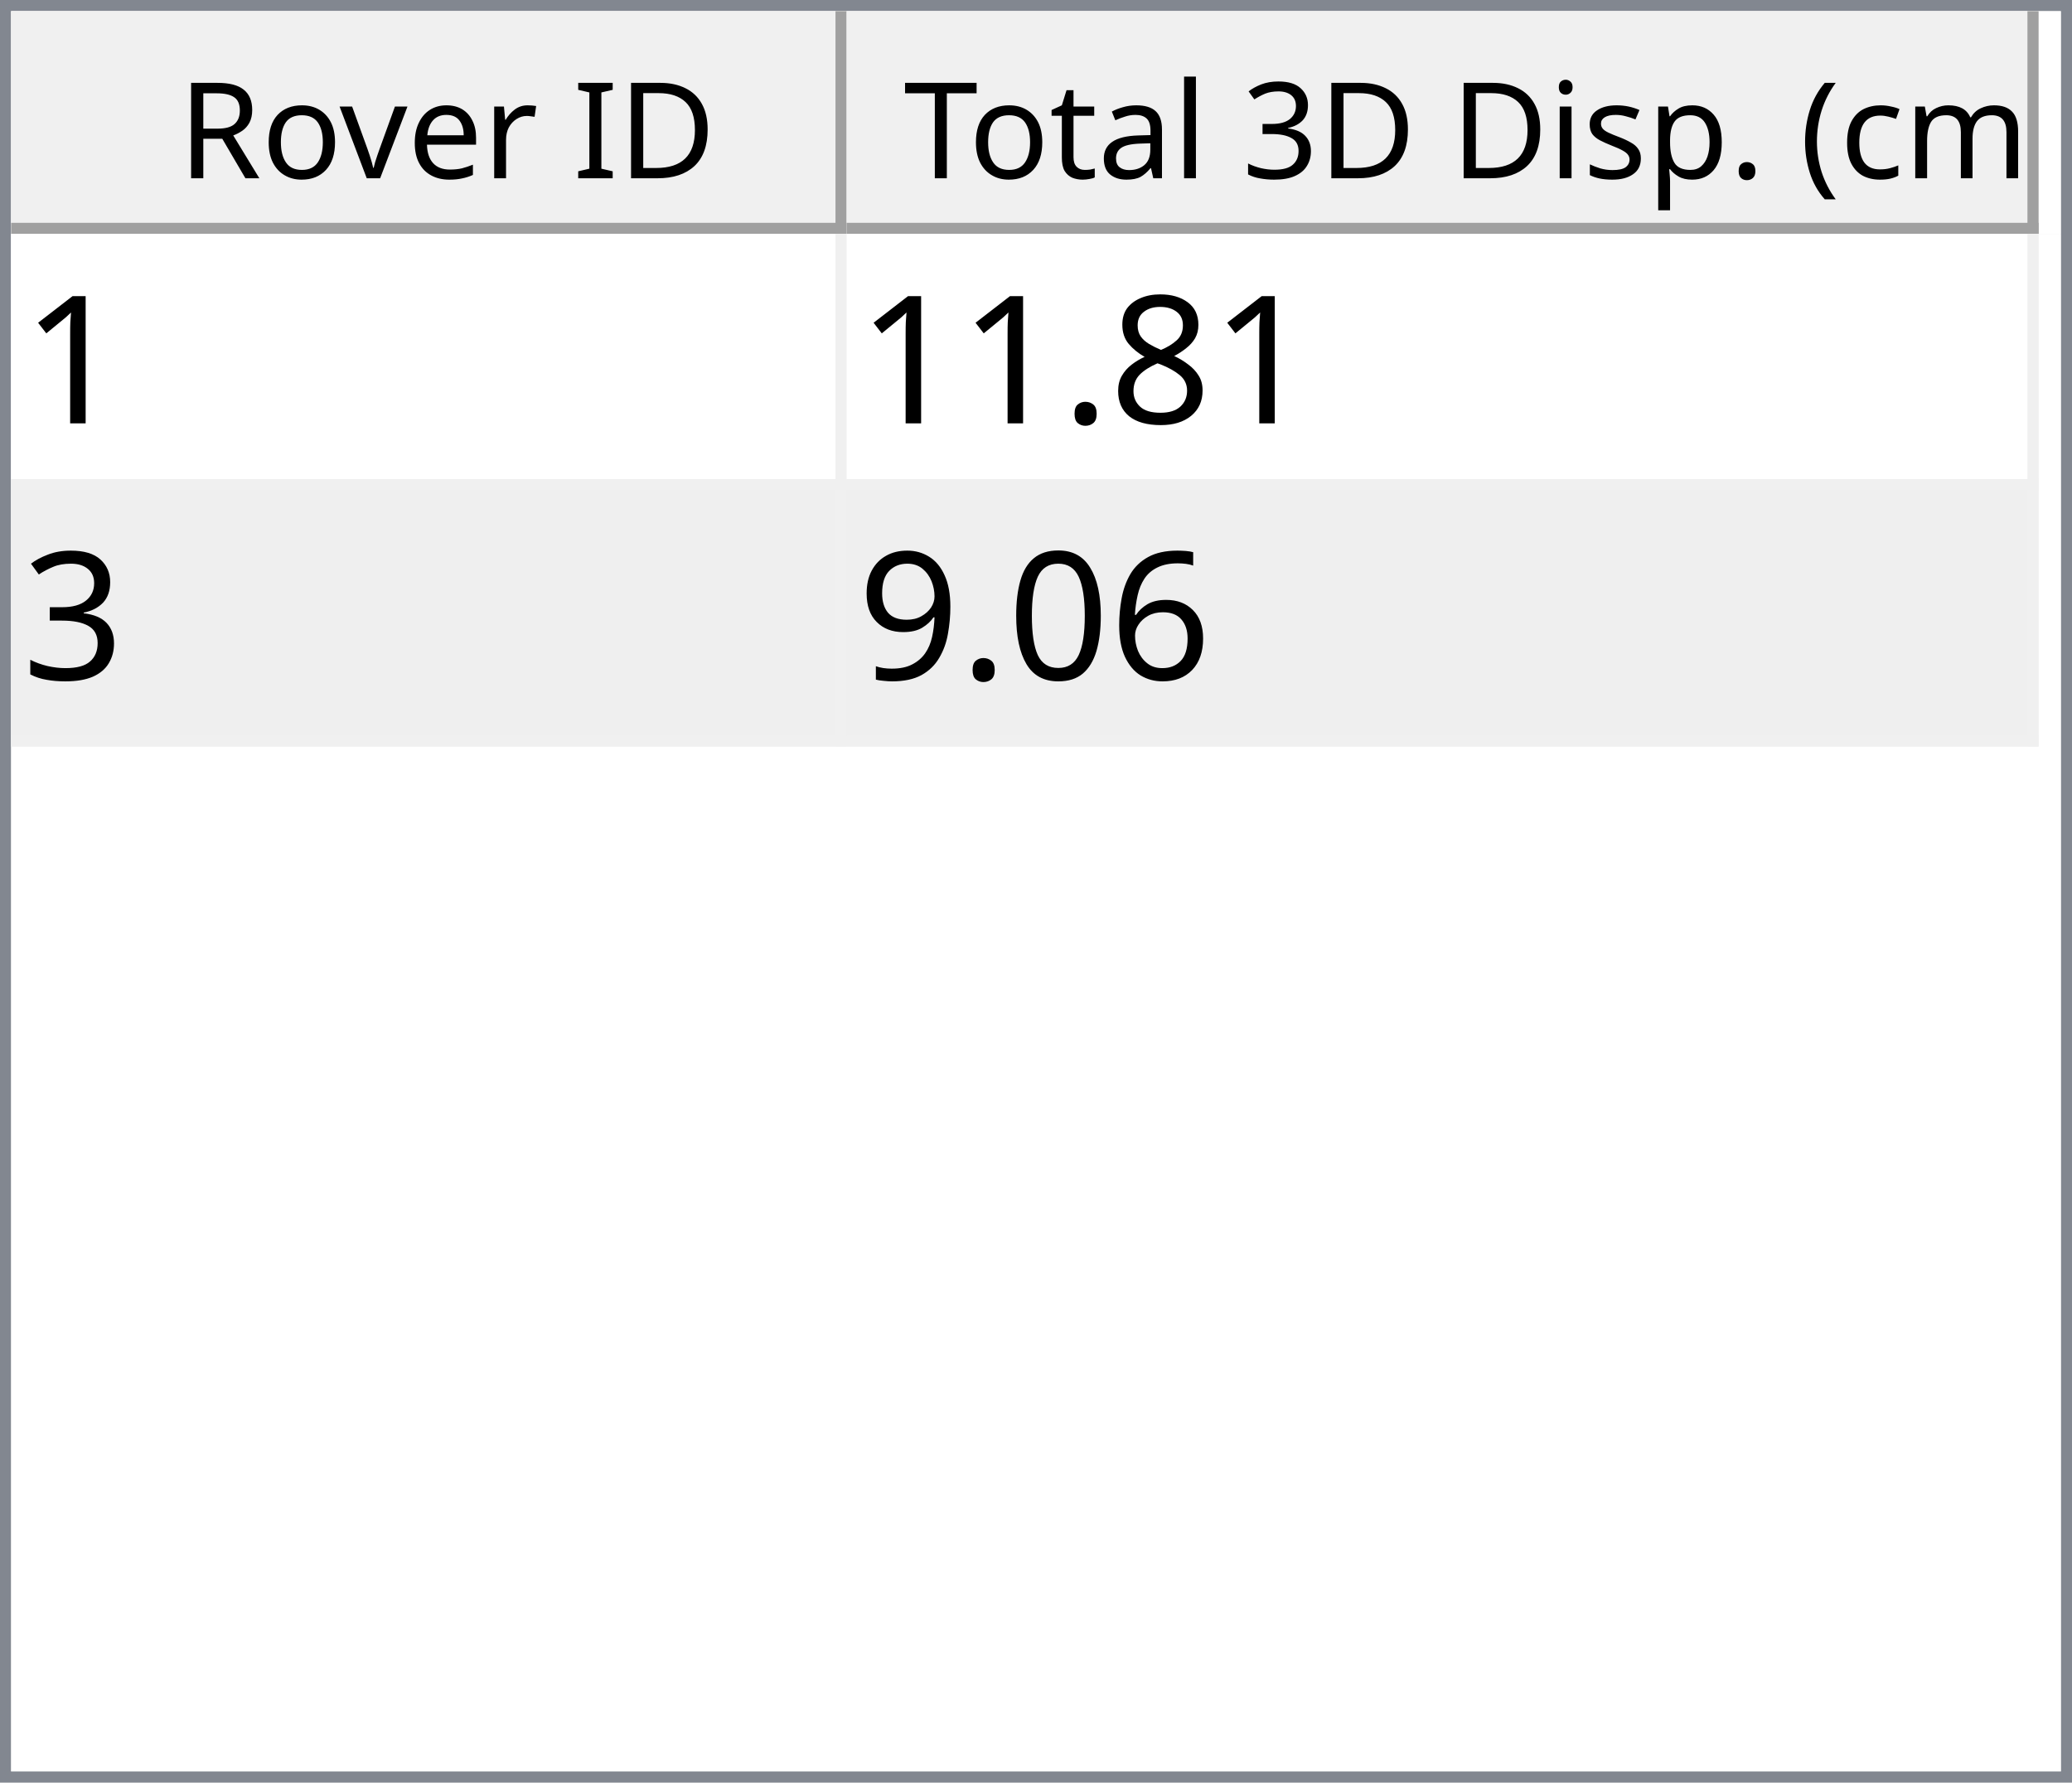
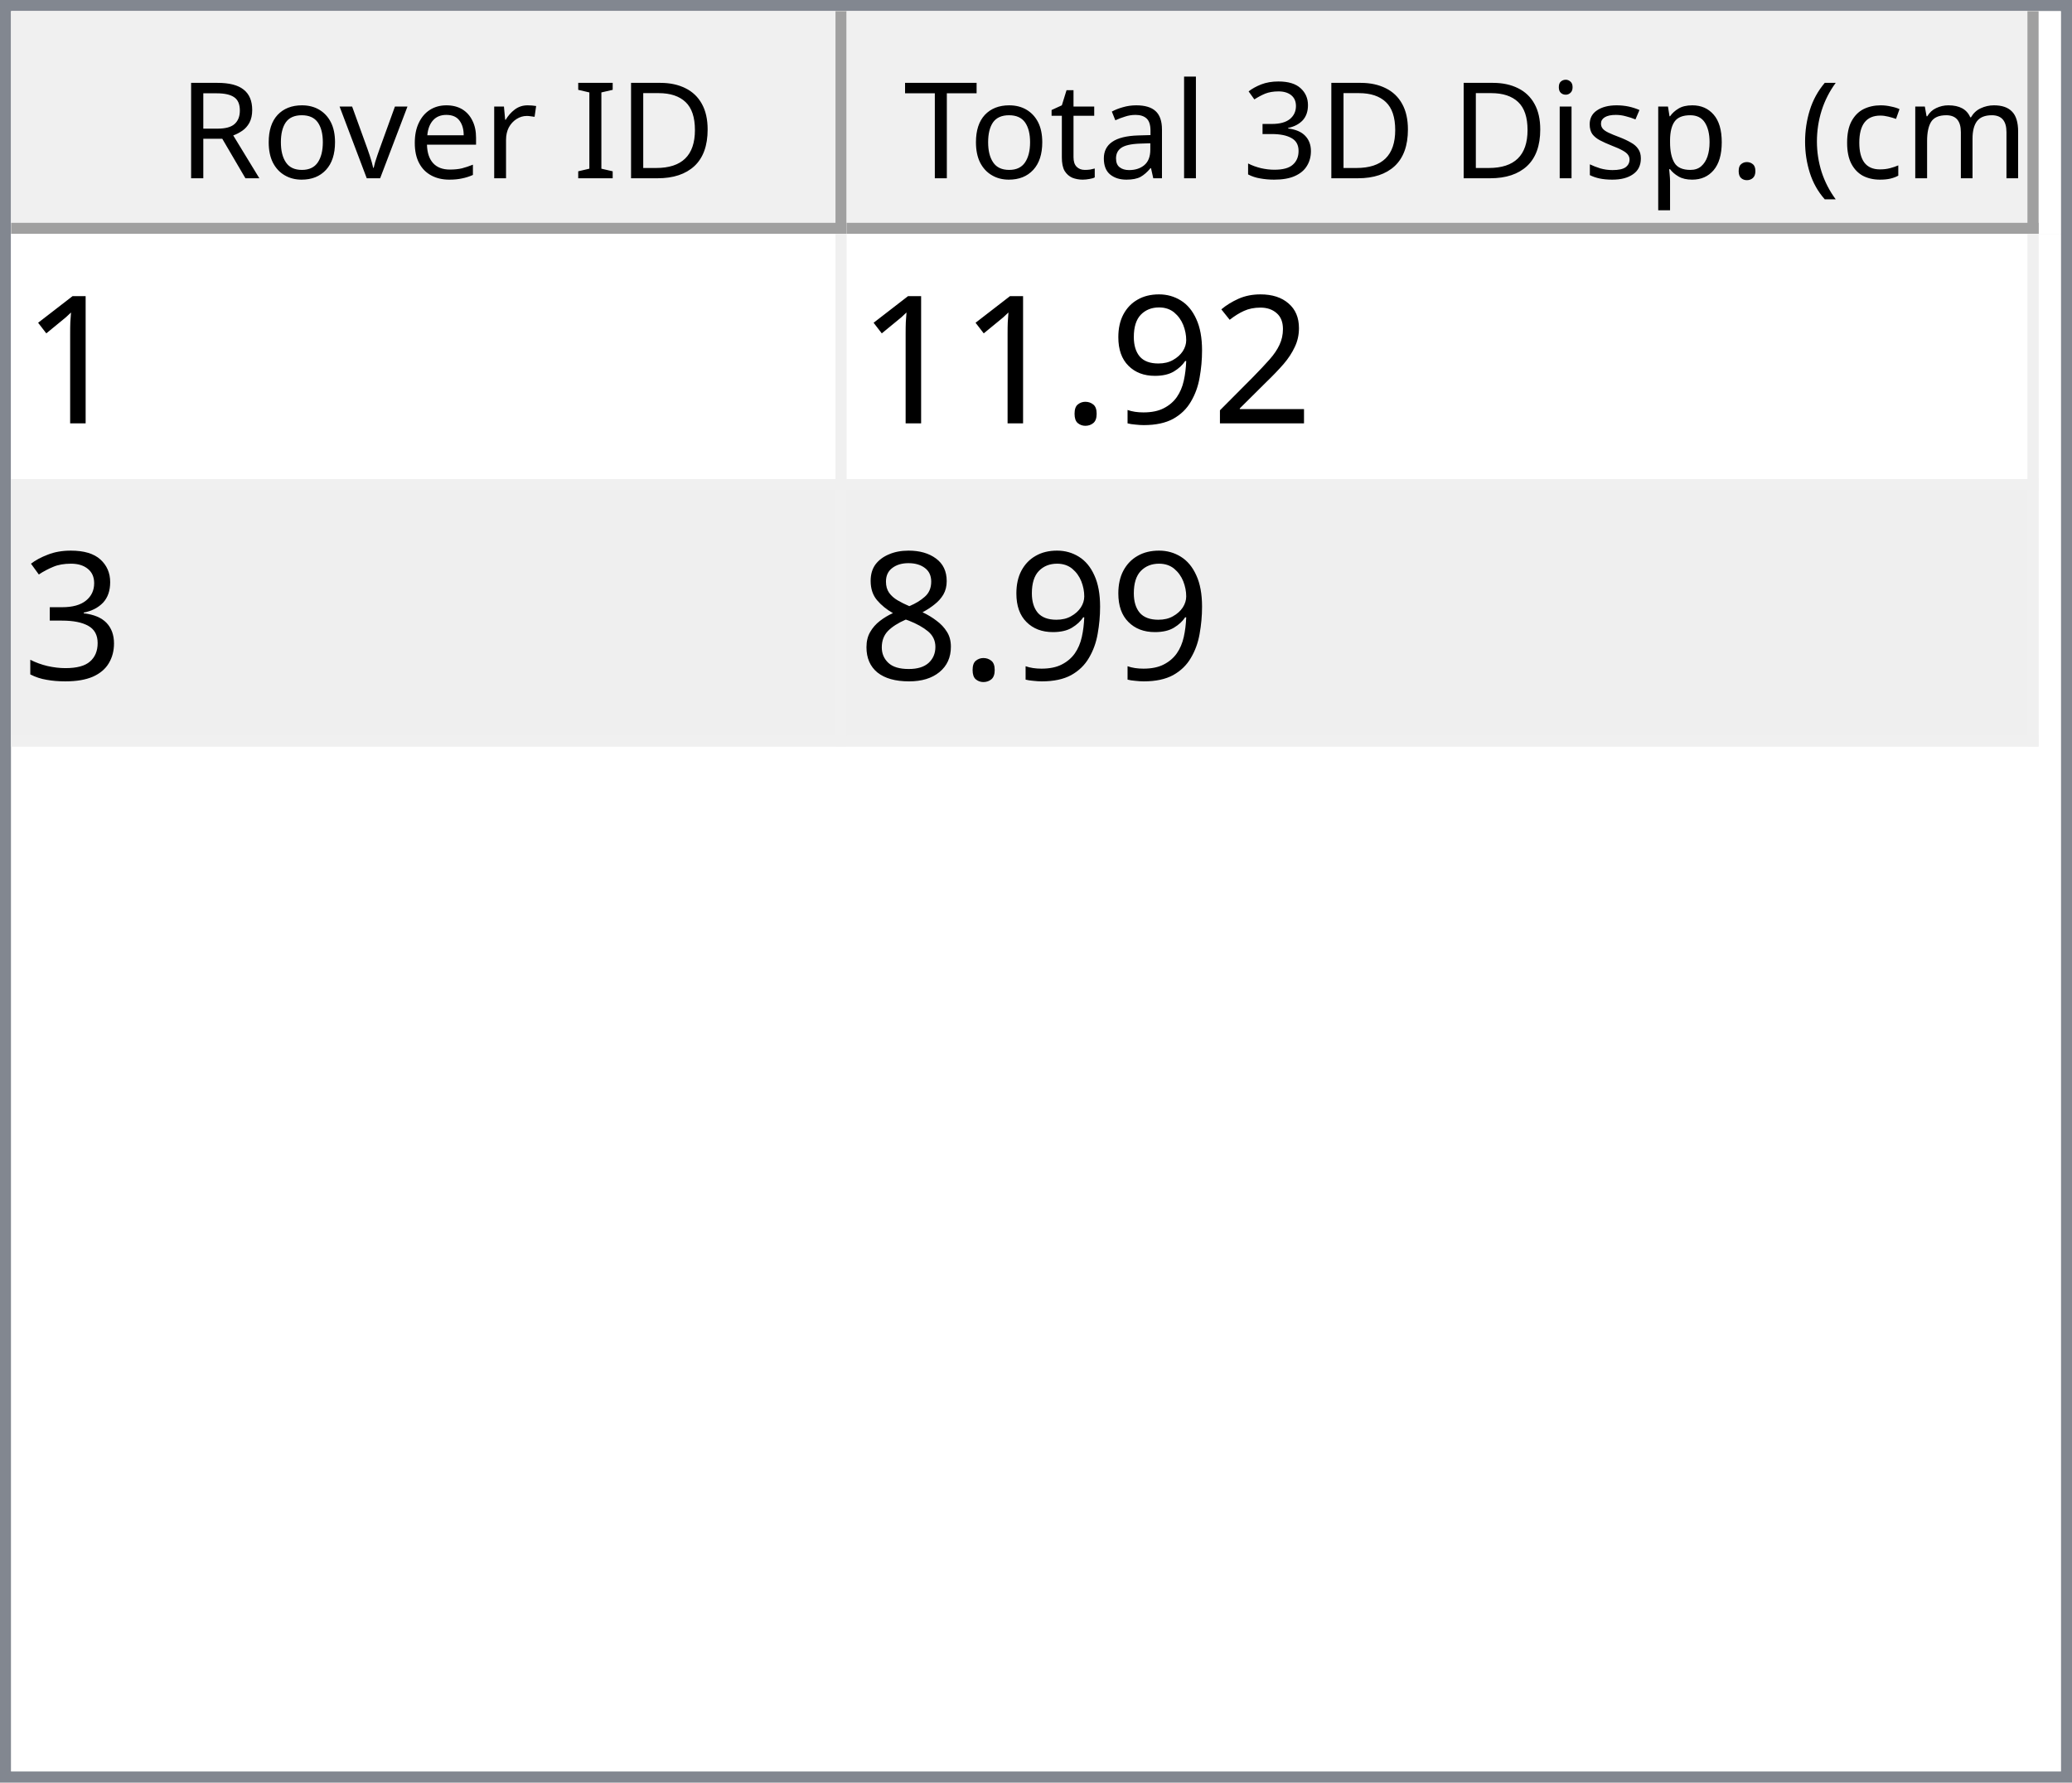
<svg xmlns="http://www.w3.org/2000/svg" style="fill-opacity:1; color-rendering:auto; color-interpolation:auto; text-rendering:auto; stroke:black; stroke-linecap:square; stroke-miterlimit:10; shape-rendering:auto; stroke-opacity:1; fill:black; stroke-dasharray:none; font-weight:normal; stroke-width:1; font-family:'Dialog'; font-style:normal; stroke-linejoin:miter; font-size:12px; stroke-dashoffset:0; image-rendering:auto;" width="186" height="160">
  <defs id="genericDefs" />
  <g>
    <defs id="defs1">
      <clipPath clipPathUnits="userSpaceOnUse" id="clipPath1">
        <path d="M0 0 L186 0 L186 160 L0 160 L0 0 Z" />
      </clipPath>
      <clipPath clipPathUnits="userSpaceOnUse" id="clipPath2">
        <path d="M0 0 L0 160 L186 160 L186 0 Z" />
      </clipPath>
      <clipPath clipPathUnits="userSpaceOnUse" id="clipPath3">
        <path d="M0 0 L0 20 L184 20 L184 0 Z" />
      </clipPath>
      <clipPath clipPathUnits="userSpaceOnUse" id="clipPath4">
        <path d="M0 0 L0 20 L75 20 L75 0 Z" />
      </clipPath>
      <clipPath clipPathUnits="userSpaceOnUse" id="clipPath5">
        <path d="M1 1 L1 19 L74 19 L74 1 Z" />
      </clipPath>
      <clipPath clipPathUnits="userSpaceOnUse" id="clipPath6">
        <path d="M0 0 L0 18 L73 18 L73 0 Z" />
      </clipPath>
      <clipPath clipPathUnits="userSpaceOnUse" id="clipPath7">
        <path d="M-0.5 -0.5 L-0.5 19.5 L74.5 19.5 L74.5 -0.5 Z" />
      </clipPath>
      <clipPath clipPathUnits="userSpaceOnUse" id="clipPath8">
        <path d="M0 0 L0 20 L107 20 L107 0 Z" />
      </clipPath>
      <clipPath clipPathUnits="userSpaceOnUse" id="clipPath9">
        <path d="M1 1 L1 19 L106 19 L106 1 Z" />
      </clipPath>
      <clipPath clipPathUnits="userSpaceOnUse" id="clipPath10">
        <path d="M0 0 L0 18 L105 18 L105 0 Z" />
      </clipPath>
      <clipPath clipPathUnits="userSpaceOnUse" id="clipPath11">
        <path d="M-0.5 -0.5 L-0.5 19.5 L106.5 19.5 L106.5 -0.5 Z" />
      </clipPath>
      <clipPath clipPathUnits="userSpaceOnUse" id="clipPath12">
        <path d="M0 0 L0 138 L184 138 L184 0 Z" />
      </clipPath>
      <clipPath clipPathUnits="userSpaceOnUse" id="clipPath13">
        <path d="M0 0 L0 46 L182 46 L182 0 Z" />
      </clipPath>
      <clipPath clipPathUnits="userSpaceOnUse" id="clipPath14">
        <path d="M-0.5 -0.5 L-0.5 45.5 L181.5 45.5 L181.5 -0.5 Z" />
      </clipPath>
      <clipPath clipPathUnits="userSpaceOnUse" id="clipPath15">
        <path d="M0 0 L0 22 L74 22 L74 0 Z" />
      </clipPath>
      <clipPath clipPathUnits="userSpaceOnUse" id="clipPath16">
        <path d="M0 0 L0 22 L106 22 L106 0 Z" />
      </clipPath>
      <font horiz-adv-x="64.551" id="font1">
        <font-face ascent="107.91" descent="25.098" units-per-em="100" style="font-style:normal; font-family:Segoe UI; font-weight:normal;" />
        <missing-glyph horiz-adv-x="64.551" d="M8.109 0 L8.109 68.266 L56.453 68.266 L56.453 0 L8.109 0 ZM15.328 7.234 L49.219 7.234 L49.219 61.031 L15.328 61.031 L15.328 7.234 Z" />
        <glyph unicode="D" horiz-adv-x="70.117" d="M9.188 0 L9.188 70.016 L28.516 70.016 Q65.531 70.016 65.531 35.891 Q65.531 19.672 55.25 9.836 Q44.969 0 27.734 0 L9.188 0 ZM17.391 62.594 L17.391 7.422 L27.828 7.422 Q41.609 7.422 49.273 14.797 Q56.938 22.172 56.938 35.688 Q56.938 62.594 28.328 62.594 L17.391 62.594 Z" />
        <glyph unicode="I" horiz-adv-x="26.611" d="M17.391 0 L9.188 0 L9.188 70.016 L17.391 70.016 L17.391 0 Z" />
        <glyph unicode=" " horiz-adv-x="27.393" d="" />
        <glyph unicode="r" horiz-adv-x="34.766" d="M34.188 41.891 Q32.078 43.5 28.125 43.5 Q23 43.5 19.555 38.672 Q16.109 33.844 16.109 25.484 L16.109 0 L8.109 0 L8.109 50 L16.109 50 L16.109 39.703 L16.312 39.703 Q18.016 44.969 21.531 47.922 Q25.047 50.875 29.391 50.875 Q32.516 50.875 34.188 50.203 L34.188 41.891 Z" />
        <glyph unicode="e" horiz-adv-x="52.295" d="M48.297 23 L12.984 23 Q13.188 14.656 17.484 10.109 Q21.781 5.562 29.297 5.562 Q37.75 5.562 44.828 11.141 L44.828 3.609 Q38.234 -1.172 27.391 -1.172 Q16.797 -1.172 10.742 5.641 Q4.688 12.453 4.688 24.812 Q4.688 36.469 11.305 43.82 Q17.922 51.172 27.734 51.172 Q37.547 51.172 42.922 44.828 Q48.297 38.484 48.297 27.203 L48.297 23 ZM40.094 29.781 Q40.047 36.719 36.75 40.578 Q33.453 44.438 27.594 44.438 Q21.922 44.438 17.969 40.383 Q14.016 36.328 13.094 29.781 L40.094 29.781 Z" />
        <glyph unicode="v" horiz-adv-x="47.9" d="M47.406 50 L27.484 0 L19.625 0 L0.688 50 L9.469 50 L22.172 13.672 Q23.578 9.672 23.922 6.688 L24.125 6.688 Q24.609 10.453 25.688 13.484 L38.969 50 L47.406 50 Z" />
        <glyph unicode="o" horiz-adv-x="58.594" d="M29 -1.172 Q17.922 -1.172 11.305 5.836 Q4.688 12.844 4.688 24.422 Q4.688 37.016 11.57 44.094 Q18.453 51.172 30.172 51.172 Q41.359 51.172 47.633 44.289 Q53.906 37.406 53.906 25.203 Q53.906 13.234 47.141 6.031 Q40.375 -1.172 29 -1.172 ZM29.594 44.438 Q21.875 44.438 17.383 39.188 Q12.891 33.938 12.891 24.703 Q12.891 15.828 17.43 10.695 Q21.969 5.562 29.594 5.562 Q37.359 5.562 41.531 10.594 Q45.703 15.625 45.703 24.906 Q45.703 34.281 41.531 39.359 Q37.359 44.438 29.594 44.438 Z" />
        <glyph unicode="R" horiz-adv-x="59.814" d="M59.375 0 L49.609 0 L37.891 19.625 Q36.281 22.359 34.766 24.289 Q33.25 26.219 31.664 27.438 Q30.078 28.656 28.25 29.219 Q26.422 29.781 24.125 29.781 L17.391 29.781 L17.391 0 L9.188 0 L9.188 70.016 L30.078 70.016 Q34.672 70.016 38.555 68.867 Q42.438 67.719 45.289 65.375 Q48.141 63.031 49.758 59.547 Q51.375 56.062 51.375 51.375 Q51.375 47.703 50.273 44.656 Q49.172 41.609 47.148 39.211 Q45.125 36.812 42.266 35.133 Q39.406 33.453 35.844 32.516 L35.844 32.328 Q37.594 31.547 38.891 30.547 Q40.188 29.547 41.359 28.18 Q42.531 26.812 43.68 25.078 Q44.828 23.344 46.234 21.047 L59.375 0 ZM17.391 62.594 L17.391 37.203 L28.516 37.203 Q31.594 37.203 34.203 38.133 Q36.812 39.062 38.719 40.797 Q40.625 42.531 41.703 45.047 Q42.781 47.562 42.781 50.688 Q42.781 56.297 39.141 59.445 Q35.5 62.594 28.609 62.594 L17.391 62.594 Z" />
        <glyph unicode=")" horiz-adv-x="30.176" d="M8.297 -15.922 L1.172 -15.922 Q16.406 2.344 16.406 26.812 Q16.406 51.469 1.078 70.016 L8.297 70.016 Q23.531 52.156 23.531 26.703 Q23.531 1.375 8.297 -15.922 Z" />
        <glyph unicode="m" horiz-adv-x="86.133" d="M79.109 0 L71.094 0 L71.094 28.719 Q71.094 37.016 68.531 40.727 Q65.969 44.438 59.906 44.438 Q54.781 44.438 51.195 39.75 Q47.609 35.062 47.609 28.516 L47.609 0 L39.594 0 L39.594 29.688 Q39.594 44.438 28.219 44.438 Q22.953 44.438 19.531 40.016 Q16.109 35.594 16.109 28.516 L16.109 0 L8.109 0 L8.109 50 L16.109 50 L16.109 42.094 L16.312 42.094 Q21.625 51.172 31.844 51.172 Q36.969 51.172 40.773 48.312 Q44.578 45.453 46 40.828 Q51.562 51.172 62.594 51.172 Q79.109 51.172 79.109 30.812 L79.109 0 Z" />
        <glyph unicode="c" horiz-adv-x="46.191" d="M42.188 2.297 Q36.422 -1.172 28.516 -1.172 Q17.828 -1.172 11.258 5.789 Q4.688 12.75 4.688 23.828 Q4.688 36.188 11.766 43.68 Q18.844 51.172 30.672 51.172 Q37.25 51.172 42.281 48.734 L42.281 40.531 Q36.719 44.438 30.375 44.438 Q22.703 44.438 17.797 38.945 Q12.891 33.453 12.891 24.516 Q12.891 15.719 17.508 10.641 Q22.125 5.562 29.891 5.562 Q36.422 5.562 42.188 9.906 L42.188 2.297 Z" />
        <glyph unicode="(" horiz-adv-x="30.176" d="M29.109 -15.922 L21.969 -15.922 Q6.844 1.375 6.844 26.703 Q6.844 52.156 21.969 70.016 L29.203 70.016 Q13.875 51.469 13.875 26.812 Q13.875 2.344 29.109 -15.922 Z" />
        <glyph unicode="." horiz-adv-x="21.68" d="M10.891 -1.078 Q8.641 -1.078 7.055 0.539 Q5.469 2.156 5.469 4.391 Q5.469 6.641 7.055 8.273 Q8.641 9.906 10.891 9.906 Q13.188 9.906 14.797 8.273 Q16.406 6.641 16.406 4.391 Q16.406 2.156 14.797 0.539 Q13.188 -1.078 10.891 -1.078 Z" />
        <glyph unicode="p" horiz-adv-x="58.789" d="M16.312 7.234 L16.109 7.234 L16.109 -23 L8.109 -23 L8.109 50 L16.109 50 L16.109 41.219 L16.312 41.219 Q22.219 51.172 33.594 51.172 Q43.266 51.172 48.688 44.461 Q54.109 37.75 54.109 26.469 Q54.109 13.922 48 6.375 Q41.891 -1.172 31.297 -1.172 Q21.578 -1.172 16.312 7.234 ZM16.109 27.391 L16.109 20.406 Q16.109 14.203 20.141 9.883 Q24.172 5.562 30.375 5.562 Q37.641 5.562 41.773 11.133 Q45.906 16.703 45.906 26.609 Q45.906 34.969 42.047 39.703 Q38.188 44.438 31.594 44.438 Q24.609 44.438 20.359 39.578 Q16.109 34.719 16.109 27.391 Z" />
        <glyph unicode="s" horiz-adv-x="42.432" d="M5.078 1.812 L5.078 10.406 Q11.625 5.562 19.484 5.562 Q30.031 5.562 30.031 12.594 Q30.031 14.594 29.125 15.992 Q28.219 17.391 26.68 18.461 Q25.141 19.531 23.07 20.383 Q21 21.234 18.609 22.172 Q15.281 23.484 12.766 24.828 Q10.25 26.172 8.57 27.859 Q6.891 29.547 6.031 31.695 Q5.172 33.844 5.172 36.719 Q5.172 40.234 6.789 42.945 Q8.406 45.656 11.086 47.484 Q13.766 49.312 17.211 50.242 Q20.656 51.172 24.312 51.172 Q30.812 51.172 35.938 48.922 L35.938 40.828 Q30.422 44.438 23.25 44.438 Q21 44.438 19.195 43.922 Q17.391 43.406 16.094 42.477 Q14.797 41.547 14.086 40.258 Q13.375 38.969 13.375 37.406 Q13.375 35.453 14.086 34.133 Q14.797 32.812 16.164 31.789 Q17.531 30.766 19.484 29.938 Q21.438 29.109 23.922 28.125 Q27.25 26.859 29.883 25.516 Q32.516 24.172 34.375 22.484 Q36.234 20.797 37.234 18.602 Q38.234 16.406 38.234 13.375 Q38.234 9.672 36.602 6.938 Q34.969 4.203 32.234 2.398 Q29.5 0.594 25.93 -0.289 Q22.359 -1.172 18.453 -1.172 Q10.75 -1.172 5.078 1.812 Z" />
        <glyph unicode="i" horiz-adv-x="24.219" d="M12.203 62.703 Q10.062 62.703 8.547 64.164 Q7.031 65.625 7.031 67.875 Q7.031 70.125 8.547 71.609 Q10.062 73.094 12.203 73.094 Q14.406 73.094 15.945 71.609 Q17.484 70.125 17.484 67.875 Q17.484 65.719 15.945 64.211 Q14.406 62.703 12.203 62.703 ZM16.109 0 L8.109 0 L8.109 50 L16.109 50 L16.109 0 Z" />
        <glyph unicode="3" horiz-adv-x="53.906" d="M46.531 19.828 Q46.531 15.094 44.75 11.211 Q42.969 7.328 39.719 4.57 Q36.469 1.812 31.93 0.297 Q27.391 -1.219 21.922 -1.219 Q11.922 -1.219 6 2.594 L6 11.188 Q13.094 5.609 22.219 5.609 Q25.875 5.609 28.828 6.539 Q31.781 7.469 33.906 9.227 Q36.031 10.984 37.18 13.477 Q38.328 15.969 38.328 19.094 Q38.328 32.812 18.797 32.812 L12.984 32.812 L12.984 39.594 L18.5 39.594 Q35.797 39.594 35.797 52.484 Q35.797 64.406 22.609 64.406 Q15.188 64.406 8.688 59.422 L8.688 67.188 Q15.375 71.188 24.609 71.188 Q29 71.188 32.57 69.969 Q36.141 68.75 38.68 66.555 Q41.219 64.359 42.609 61.281 Q44 58.203 44 54.5 Q44 40.672 30.031 36.719 L30.031 36.531 Q33.594 36.141 36.625 34.797 Q39.656 33.453 41.852 31.305 Q44.047 29.156 45.289 26.25 Q46.531 23.344 46.531 19.828 Z" />
        <glyph unicode="l" horiz-adv-x="24.219" d="M16.109 0 L8.109 0 L8.109 74.031 L16.109 74.031 L16.109 0 Z" />
        <glyph unicode="a" horiz-adv-x="50.879" d="M43.891 0 L35.891 0 L35.891 7.812 L35.688 7.812 Q30.469 -1.172 20.312 -1.172 Q12.844 -1.172 8.617 2.781 Q4.391 6.734 4.391 13.281 Q4.391 27.297 20.906 29.594 L35.891 31.688 Q35.891 44.438 25.594 44.438 Q16.547 44.438 9.281 38.281 L9.281 46.484 Q16.656 51.172 26.266 51.172 Q43.891 51.172 43.891 32.516 L43.891 0 ZM35.891 25.297 L23.828 23.641 Q18.266 22.859 15.43 20.875 Q12.594 18.891 12.594 13.875 Q12.594 10.203 15.211 7.883 Q17.828 5.562 22.172 5.562 Q28.125 5.562 32.008 9.742 Q35.891 13.922 35.891 20.312 L35.891 25.297 Z" />
        <glyph unicode="t" horiz-adv-x="33.887" d="M31.297 0.484 Q28.469 -1.078 23.828 -1.078 Q10.688 -1.078 10.688 13.578 L10.688 43.172 L2.094 43.172 L2.094 50 L10.688 50 L10.688 62.203 L18.703 64.797 L18.703 50 L31.297 50 L31.297 43.172 L18.703 43.172 L18.703 14.984 Q18.703 9.969 20.414 7.82 Q22.125 5.672 26.078 5.672 Q29.109 5.672 31.297 7.328 L31.297 0.484 Z" />
        <glyph unicode="T" horiz-adv-x="52.393" d="M50.594 62.594 L30.375 62.594 L30.375 0 L22.172 0 L22.172 62.594 L2 62.594 L2 70.016 L50.594 70.016 L50.594 62.594 Z" />
      </font>
      <font horiz-adv-x="75.0" id="font2">
        <font-face ascent="100.537" descent="21.973" units-per-em="100" style="font-style:normal; font-family:sans-serif; font-weight:normal;" />
        <missing-glyph horiz-adv-x="75.0" d="M12.5 0 L12.5 62.5 L62.5 62.5 L62.5 0 L12.5 0 ZM14.062 1.562 L60.938 1.562 L60.938 60.938 L14.062 60.938 L14.062 1.562 Z" />
        <glyph unicode="1" horiz-adv-x="55.615" d="M37.25 0 L28.469 0 L28.469 56 Q25.297 52.984 20.141 49.953 Q14.984 46.922 10.891 45.406 L10.891 53.906 Q18.266 57.375 23.781 62.305 Q29.297 67.234 31.594 71.875 L37.25 71.875 L37.25 0 Z" />
-         <glyph unicode="8" horiz-adv-x="55.615" d="M17.672 38.812 Q12.203 40.828 9.57 44.539 Q6.938 48.25 6.938 53.422 Q6.938 61.234 12.555 66.555 Q18.172 71.875 27.484 71.875 Q36.859 71.875 42.578 66.43 Q48.297 60.984 48.297 53.172 Q48.297 48.188 45.68 44.508 Q43.062 40.828 37.75 38.812 Q44.344 36.672 47.781 31.883 Q51.219 27.094 51.219 20.453 Q51.219 11.281 44.727 5.031 Q38.234 -1.219 27.641 -1.219 Q17.047 -1.219 10.547 5.055 Q4.047 11.328 4.047 20.703 Q4.047 27.688 7.594 32.398 Q11.141 37.109 17.672 38.812 ZM15.922 53.719 Q15.922 48.641 19.195 45.414 Q22.469 42.188 27.688 42.188 Q32.766 42.188 36.016 45.383 Q39.266 48.578 39.266 53.219 Q39.266 58.062 35.914 61.359 Q32.562 64.656 27.594 64.656 Q22.562 64.656 19.242 61.43 Q15.922 58.203 15.922 53.719 ZM13.094 20.656 Q13.094 16.891 14.875 13.375 Q16.656 9.859 20.172 7.93 Q23.688 6 27.734 6 Q34.031 6 38.133 10.055 Q42.234 14.109 42.234 20.359 Q42.234 26.703 38.016 30.859 Q33.797 35.016 27.438 35.016 Q21.234 35.016 17.164 30.914 Q13.094 26.812 13.094 20.656 Z" />
+         <glyph unicode="2" horiz-adv-x="55.615" d="M50.344 8.453 L50.344 0 L3.031 0 Q2.938 3.172 4.047 6.109 Q5.859 10.938 9.836 15.625 Q13.812 20.312 21.344 26.469 Q33.016 36.031 37.117 41.625 Q41.219 47.219 41.219 52.203 Q41.219 57.422 37.477 61.008 Q33.734 64.594 27.734 64.594 Q21.391 64.594 17.578 60.789 Q13.766 56.984 13.719 50.25 L4.688 51.172 Q5.609 61.281 11.664 66.578 Q17.719 71.875 27.938 71.875 Q38.234 71.875 44.242 66.164 Q50.25 60.453 50.25 52 Q50.25 47.703 48.492 43.555 Q46.734 39.406 42.656 34.812 Q38.578 30.219 29.109 22.219 Q21.188 15.578 18.945 13.211 Q16.703 10.844 15.234 8.453 L50.344 8.453 Z" />
+         <glyph unicode="9" horiz-adv-x="55.615" d="M5.469 16.547 L13.922 17.328 Q14.984 11.375 18.016 8.688 Q21.047 6 25.781 6 Q29.828 6 32.883 7.859 Q35.938 9.719 37.891 12.82 Q39.844 15.922 41.164 21.195 Q42.484 26.469 42.484 31.938 Q42.484 32.516 42.438 33.688 Q39.797 29.5 35.234 26.883 Q30.672 24.266 25.344 24.266 Q16.453 24.266 10.305 30.711 Q4.156 37.156 4.156 47.703 Q4.156 58.594 10.578 65.234 Q17 71.875 26.656 71.875 Q33.641 71.875 39.43 68.117 Q45.219 64.359 48.219 57.398 Q51.219 50.438 51.219 37.25 Q51.219 23.531 48.242 15.406 Q45.266 7.281 39.383 3.031 Q33.5 -1.219 25.594 -1.219 Q17.188 -1.219 11.867 3.445 Q6.547 8.109 5.469 16.547 ZM41.453 48.141 Q41.453 55.719 37.43 60.156 Q33.406 64.594 27.734 64.594 Q21.875 64.594 17.531 59.812 Q13.188 55.031 13.188 47.406 Q13.188 40.578 17.312 36.305 Q21.438 32.031 27.484 32.031 Q33.594 32.031 37.523 36.305 Q41.453 40.578 41.453 48.141 Z" />
        <glyph unicode="." horiz-adv-x="27.783" d="M9.078 0 L9.078 10.016 L19.094 10.016 L19.094 0 L9.078 0 Z" />
        <glyph unicode="3" horiz-adv-x="55.615" d="M4.203 18.891 L12.984 20.062 Q14.5 12.594 18.141 9.297 Q21.781 6 27 6 Q33.203 6 37.477 10.297 Q41.75 14.594 41.75 20.953 Q41.75 27 37.797 30.93 Q33.844 34.859 27.734 34.859 Q25.25 34.859 21.531 33.891 L22.516 41.609 Q23.391 41.5 23.922 41.5 Q29.547 41.5 34.039 44.43 Q38.531 47.359 38.531 53.469 Q38.531 58.297 35.258 61.477 Q31.984 64.656 26.812 64.656 Q21.688 64.656 18.266 61.43 Q14.844 58.203 13.875 51.766 L5.078 53.328 Q6.688 62.156 12.398 67.016 Q18.109 71.875 26.609 71.875 Q32.469 71.875 37.398 69.359 Q42.328 66.844 44.945 62.5 Q47.562 58.156 47.562 53.266 Q47.562 48.641 45.07 44.828 Q42.578 41.016 37.703 38.766 Q44.047 37.312 47.562 32.695 Q51.078 28.078 51.078 21.141 Q51.078 11.766 44.242 5.25 Q37.406 -1.266 26.953 -1.266 Q17.531 -1.266 11.305 4.352 Q5.078 9.969 4.203 18.891 Z" />
-         <glyph unicode="6" horiz-adv-x="55.615" d="M49.75 54.047 L41.016 53.375 Q39.844 58.547 37.703 60.891 Q34.125 64.656 28.906 64.656 Q24.703 64.656 21.531 62.312 Q17.391 59.281 14.992 53.469 Q12.594 47.656 12.5 36.922 Q15.672 41.75 20.266 44.094 Q24.859 46.438 29.891 46.438 Q38.672 46.438 44.852 39.969 Q51.031 33.5 51.031 23.25 Q51.031 16.5 48.125 10.719 Q45.219 4.938 40.141 1.859 Q35.062 -1.219 28.609 -1.219 Q17.625 -1.219 10.695 6.859 Q3.766 14.938 3.766 33.5 Q3.766 54.25 11.422 63.672 Q18.109 71.875 29.438 71.875 Q37.891 71.875 43.289 67.141 Q48.688 62.406 49.75 54.047 ZM13.875 23.188 Q13.875 18.656 15.797 14.508 Q17.719 10.359 21.188 8.18 Q24.656 6 28.469 6 Q34.031 6 38.039 10.492 Q42.047 14.984 42.047 22.703 Q42.047 30.125 38.086 34.398 Q34.125 38.672 28.125 38.672 Q22.172 38.672 18.023 34.398 Q13.875 30.125 13.875 23.188 Z" />
-         <glyph unicode="0" horiz-adv-x="55.615" d="M4.156 35.297 Q4.156 48 6.766 55.742 Q9.375 63.484 14.523 67.68 Q19.672 71.875 27.484 71.875 Q33.25 71.875 37.594 69.555 Q41.938 67.234 44.773 62.867 Q47.609 58.5 49.219 52.227 Q50.828 45.953 50.828 35.297 Q50.828 22.703 48.242 14.969 Q45.656 7.234 40.508 3.008 Q35.359 -1.219 27.484 -1.219 Q17.141 -1.219 11.234 6.203 Q4.156 15.141 4.156 35.297 ZM13.188 35.297 Q13.188 17.672 17.312 11.836 Q21.438 6 27.484 6 Q33.547 6 37.672 11.859 Q41.797 17.719 41.797 35.297 Q41.797 52.984 37.672 58.789 Q33.547 64.594 27.391 64.594 Q21.344 64.594 17.719 59.469 Q13.188 52.938 13.188 35.297 Z" />
-         <glyph unicode="9" horiz-adv-x="55.615" d="M5.469 16.547 L13.922 17.328 Q14.984 11.375 18.016 8.688 Q21.047 6 25.781 6 Q29.828 6 32.883 7.859 Q35.938 9.719 37.891 12.82 Q39.844 15.922 41.164 21.195 Q42.484 26.469 42.484 31.938 Q42.484 32.516 42.438 33.688 Q39.797 29.5 35.234 26.883 Q30.672 24.266 25.344 24.266 Q16.453 24.266 10.305 30.711 Q4.156 37.156 4.156 47.703 Q4.156 58.594 10.578 65.234 Q17 71.875 26.656 71.875 Q33.641 71.875 39.43 68.117 Q45.219 64.359 48.219 57.398 Q51.219 50.438 51.219 37.25 Q51.219 23.531 48.242 15.406 Q45.266 7.281 39.383 3.031 Q33.5 -1.219 25.594 -1.219 Q17.188 -1.219 11.867 3.445 Q6.547 8.109 5.469 16.547 ZM41.453 48.141 Q41.453 55.719 37.43 60.156 Q33.406 64.594 27.734 64.594 Q21.875 64.594 17.531 59.812 Q13.188 55.031 13.188 47.406 Q13.188 40.578 17.312 36.305 Q21.438 32.031 27.484 32.031 Q33.594 32.031 37.523 36.305 Q41.453 40.578 41.453 48.141 Z" />
+         <glyph unicode="8" horiz-adv-x="55.615" d="M17.672 38.812 Q12.203 40.828 9.57 44.539 Q6.938 48.25 6.938 53.422 Q6.938 61.234 12.555 66.555 Q18.172 71.875 27.484 71.875 Q36.859 71.875 42.578 66.43 Q48.297 60.984 48.297 53.172 Q48.297 48.188 45.68 44.508 Q43.062 40.828 37.75 38.812 Q44.344 36.672 47.781 31.883 Q51.219 27.094 51.219 20.453 Q51.219 11.281 44.727 5.031 Q38.234 -1.219 27.641 -1.219 Q17.047 -1.219 10.547 5.055 Q4.047 11.328 4.047 20.703 Q4.047 27.688 7.594 32.398 Q11.141 37.109 17.672 38.812 ZM15.922 53.719 Q15.922 48.641 19.195 45.414 Q22.469 42.188 27.688 42.188 Q32.766 42.188 36.016 45.383 Q39.266 48.578 39.266 53.219 Q39.266 58.062 35.914 61.359 Q32.562 64.656 27.594 64.656 Q22.562 64.656 19.242 61.43 Q15.922 58.203 15.922 53.719 ZM13.094 20.656 Q13.094 16.891 14.875 13.375 Q16.656 9.859 20.172 7.93 Q23.688 6 27.734 6 Q34.031 6 38.133 10.055 Q42.234 14.109 42.234 20.359 Q42.234 26.703 38.016 30.859 Q33.797 35.016 27.438 35.016 Q21.234 35.016 17.164 30.914 Q13.094 26.812 13.094 20.656 Z" />
      </font>
    </defs>
    <g style="fill:white; stroke:white;">
      <rect x="0" y="0" width="186" style="clip-path:url(#clipPath1); stroke:none;" height="160" />
    </g>
    <g style="fill:white; text-rendering:optimizeSpeed; color-rendering:optimizeSpeed; image-rendering:optimizeSpeed; shape-rendering:crispEdges; stroke:white; color-interpolation:sRGB;">
      <rect x="0" width="186" height="160" y="0" style="stroke:none;" />
      <path style="stroke:none;" d="M0 160 L186 160 L186 0 L0 0 Z" />
    </g>
    <g style="fill:rgb(240,240,240); font-family:'Segoe UI'; stroke:rgb(240,240,240);">
      <rect x="0" y="0" width="186" style="clip-path:url(#clipPath2); stroke:none;" height="160" />
    </g>
    <g style="fill:rgb(130,135,144); font-family:'Segoe UI'; stroke:rgb(130,135,144);">
      <path d="M0 0 L186 0 L186 160 L0 160 L0 0 ZM1 1 L185 1 L185 159 L1 159 L1 1 Z" style="fill-rule:evenodd; clip-path:url(#clipPath2); stroke:none;" />
    </g>
    <g style="fill:white; font-family:'Segoe UI'; stroke:white;" transform="translate(1,1)">
      <rect x="0" y="0" width="184" style="clip-path:url(#clipPath3); stroke:none;" height="20" />
    </g>
    <g style="fill:rgb(240,240,240); font-family:'Segoe UI'; stroke:rgb(240,240,240);" transform="translate(1,1)">
      <rect x="0" y="0" width="75" style="clip-path:url(#clipPath4); stroke:none;" height="20" />
    </g>
    <g style="font-family:'Segoe UI';" transform="translate(2,2)">
      <text x="14" xml:space="preserve" y="14" style="clip-path:url(#clipPath6); stroke:none;">Rover ID</text>
    </g>
    <g style="fill:rgb(160,160,160); font-family:'Segoe UI'; stroke:rgb(160,160,160); stroke-linejoin:bevel;" transform="translate(1.5,1.5)">
      <line x1="74" x2="74" y1="0" style="fill:none; clip-path:url(#clipPath7);" y2="19" />
    </g>
    <g style="fill:rgb(160,160,160); font-family:'Segoe UI'; stroke:rgb(160,160,160); stroke-linejoin:bevel;" transform="matrix(1,0,0,1,1,1) translate(0.5,0.5)">
      <line x1="0" x2="74" y1="19" style="fill:none; clip-path:url(#clipPath7);" y2="19" />
    </g>
    <g style="fill:rgb(240,240,240); font-family:'Segoe UI'; stroke:rgb(240,240,240);" transform="translate(76,1)">
      <rect x="0" y="0" width="107" style="clip-path:url(#clipPath8); stroke:none;" height="20" />
    </g>
    <g style="font-family:'Segoe UI';" transform="translate(77,2)">
      <text x="1" xml:space="preserve" y="14" style="clip-path:url(#clipPath10); stroke:none;"> Total 3D Disp. (cm)</text>
    </g>
    <g style="fill:rgb(160,160,160); font-family:'Segoe UI'; stroke:rgb(160,160,160); stroke-linejoin:bevel;" transform="translate(76.5,1.5)">
      <line x1="106" x2="106" y1="0" style="fill:none; clip-path:url(#clipPath11);" y2="19" />
    </g>
    <g style="fill:rgb(160,160,160); font-family:'Segoe UI'; stroke:rgb(160,160,160); stroke-linejoin:bevel;" transform="matrix(1,0,0,1,76,1) translate(0.5,0.5)">
      <line x1="0" x2="106" y1="19" style="fill:none; clip-path:url(#clipPath11);" y2="19" />
    </g>
    <g style="fill:white; font-family:'Segoe UI'; stroke:white;" transform="translate(1,21)">
      <rect x="0" y="0" width="184" style="clip-path:url(#clipPath12); stroke:none;" height="138" />
    </g>
    <g style="fill:rgb(240,240,240); font-size:16px; font-family:sans-serif; stroke:rgb(240,240,240);" transform="translate(1,21)">
      <rect x="0" y="0" width="182" style="clip-path:url(#clipPath13); stroke:none;" height="46" />
      <line transform="translate(0.5,0.5)" x1="0" x2="181" y1="22" style="clip-path:url(#clipPath14); fill:none; stroke-linejoin:bevel;" y2="22" />
    </g>
    <g transform="matrix(1,0,0,1,1,21) translate(0.5,0.5)" style="fill:rgb(240,240,240); font-size:16px; font-family:sans-serif; stroke:rgb(240,240,240); stroke-linejoin:bevel;">
      <line x1="0" x2="181" y1="45" style="fill:none; clip-path:url(#clipPath14);" y2="45" />
    </g>
    <g transform="matrix(1,0,0,1,1,21) translate(0.5,0.5)" style="fill:rgb(240,240,240); font-size:16px; font-family:sans-serif; stroke:rgb(240,240,240); stroke-linejoin:bevel;">
      <line x1="74" x2="74" y1="0" style="fill:none; clip-path:url(#clipPath14);" y2="45" />
    </g>
    <g transform="matrix(1,0,0,1,1,21) translate(0.5,0.5)" style="fill:rgb(240,240,240); font-size:16px; font-family:sans-serif; stroke:rgb(240,240,240); stroke-linejoin:bevel;">
      <line x1="181" x2="181" y1="0" style="fill:none; clip-path:url(#clipPath14);" y2="45" />
    </g>
    <g style="fill:white; font-size:16px; font-family:sans-serif; stroke:white;" transform="matrix(1,0,0,1,1,21)">
      <rect x="0" y="0" width="74" style="clip-path:url(#clipPath15); stroke:none;" height="22" />
      <text x="1" y="17" style="fill:black; clip-path:url(#clipPath15); stroke:none;" xml:space="preserve">1</text>
    </g>
    <g style="fill:white; font-size:16px; font-family:sans-serif; stroke:white;" transform="matrix(1,0,0,1,1,21) translate(75,0)">
      <rect x="0" y="0" width="106" style="clip-path:url(#clipPath16); stroke:none;" height="22" />
-       <text x="1" y="17" style="fill:black; clip-path:url(#clipPath16); stroke:none;" xml:space="preserve">11.81</text>
+       <text x="1" y="17" style="fill:black; clip-path:url(#clipPath16); stroke:none;" xml:space="preserve">11.92</text>
    </g>
    <g style="fill:rgb(239,239,239); font-size:16px; font-family:sans-serif; stroke:rgb(239,239,239);" transform="matrix(1,0,0,1,1,21) translate(0,23)">
      <rect x="0" y="0" width="74" style="clip-path:url(#clipPath15); stroke:none;" height="22" />
      <text x="1" y="17" style="fill:black; clip-path:url(#clipPath15); stroke:none;" xml:space="preserve">3</text>
    </g>
    <g style="fill:rgb(239,239,239); font-size:16px; font-family:sans-serif; stroke:rgb(239,239,239);" transform="matrix(1,0,0,1,1,21) translate(75,23)">
      <rect x="0" y="0" width="106" style="clip-path:url(#clipPath16); stroke:none;" height="22" />
-       <text x="1" y="17" style="fill:black; clip-path:url(#clipPath16); stroke:none;" xml:space="preserve">9.06</text>
+       <text x="1" y="17" style="fill:black; clip-path:url(#clipPath16); stroke:none;" xml:space="preserve">8.99</text>
    </g>
  </g>
</svg>
